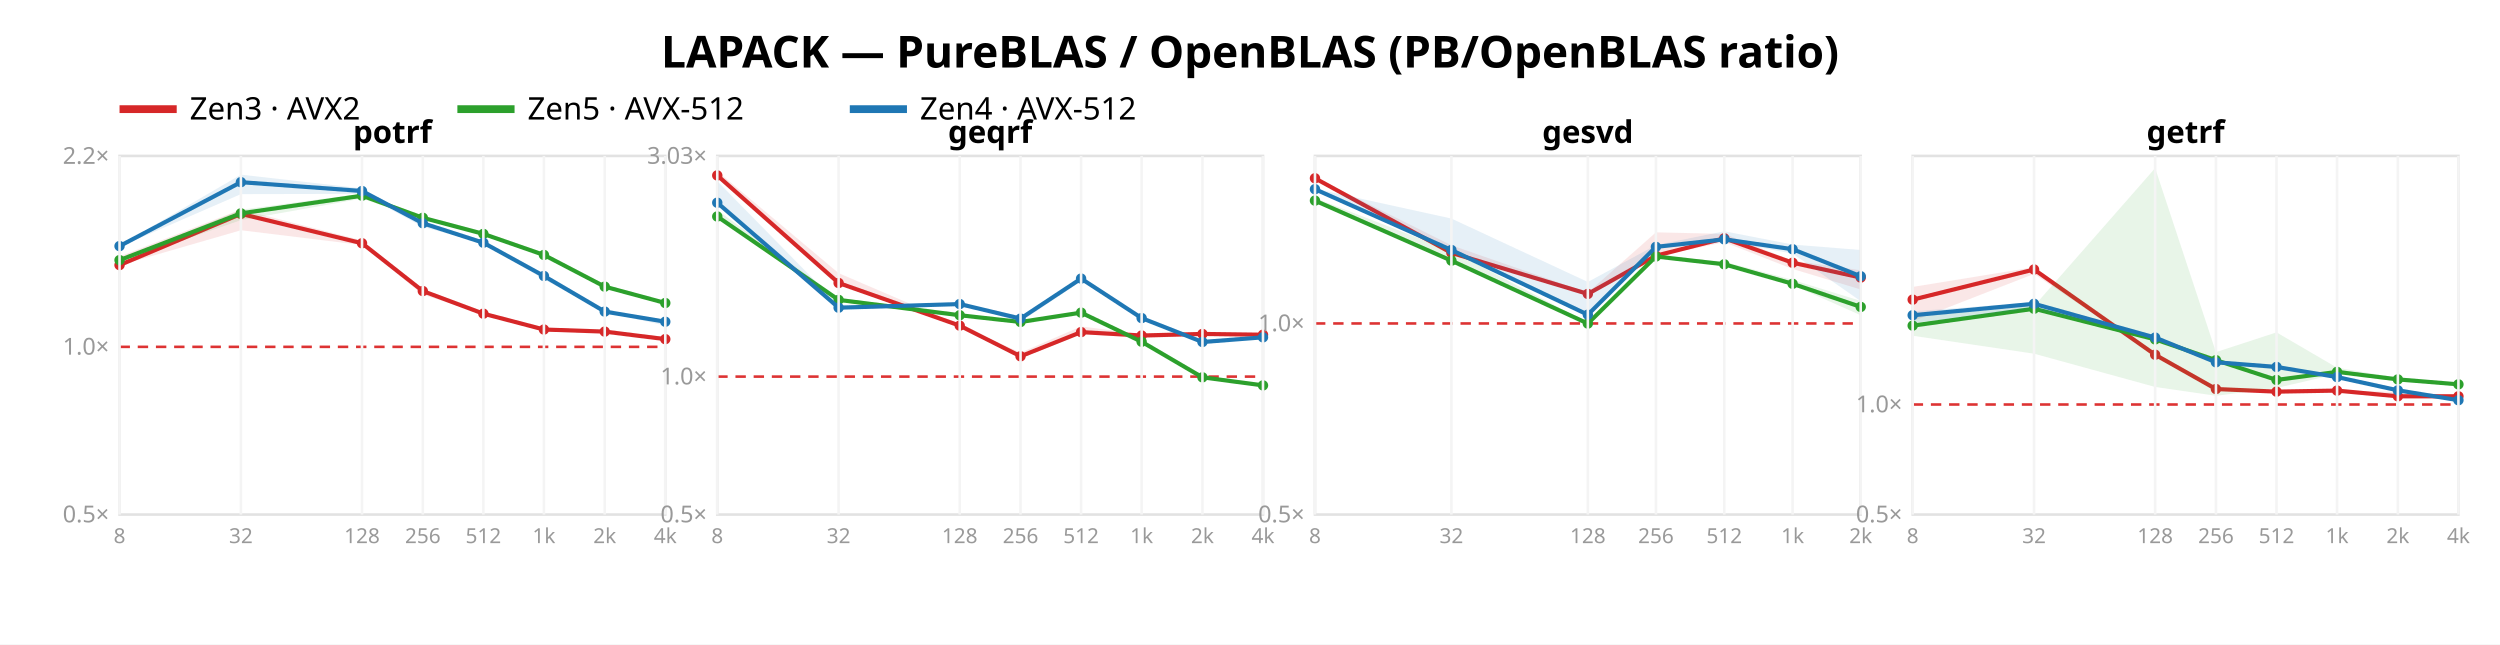
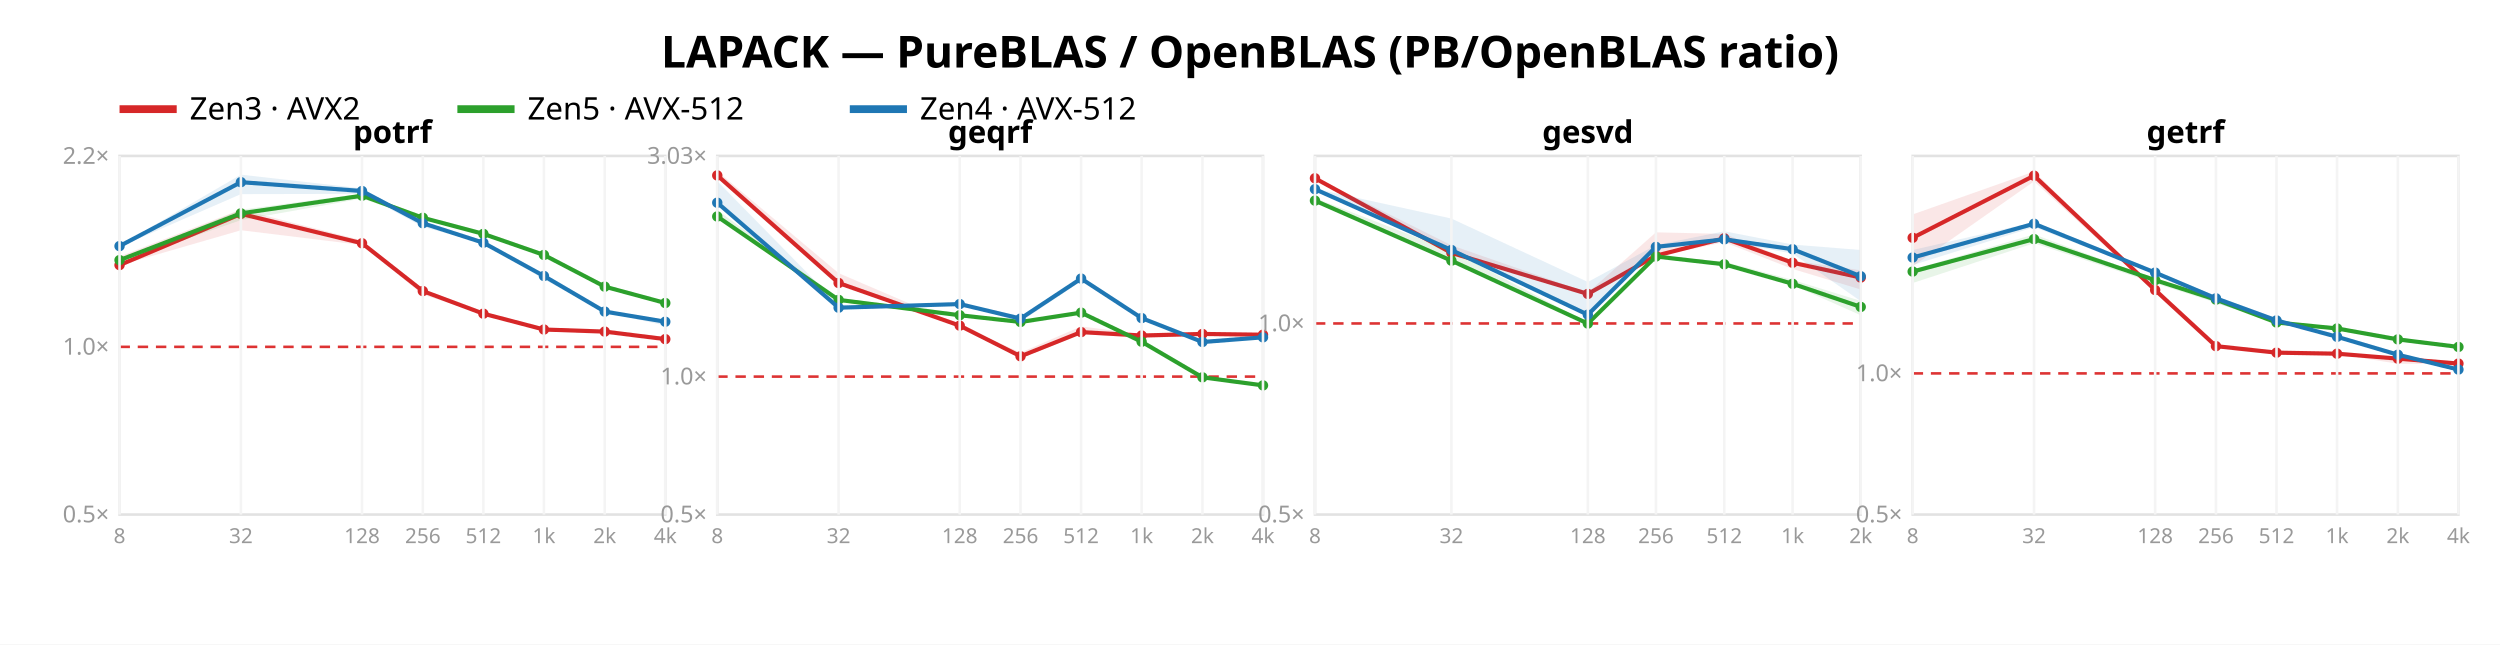
<svg xmlns="http://www.w3.org/2000/svg" width="962" height="248" font-family="sans-serif">
  <rect width="962" height="248" fill="white" />
  <text x="481.0" y="26" text-anchor="middle" font-size="17" font-weight="bold">LAPACK — PureBLAS / OpenBLAS (PB/OpenBLAS ratio)</text>
  <line x1="46" y1="42" x2="68" y2="42" stroke="#d62728" stroke-width="3" />
  <text x="73" y="46" font-size="12">Zen3 · AVX2</text>
  <line x1="176" y1="42" x2="198" y2="42" stroke="#2ca02c" stroke-width="3" />
  <text x="203" y="46" font-size="12">Zen5 · AVX-512</text>
  <line x1="327" y1="42" x2="349" y2="42" stroke="#1f77b4" stroke-width="3" />
  <text x="354" y="46" font-size="12">Zen4 · AVX-512</text>
  <rect x="46" y="60" width="210" height="138" fill="none" stroke="#e2e2e2" />
  <line x1="46" y1="133.468" x2="256" y2="133.468" stroke="#d33" stroke-dasharray="4 3" />
  <text x="42" y="201.0" text-anchor="end" font-size="9" fill="#999">0.5×</text>
  <text x="42" y="136.468" text-anchor="end" font-size="9" fill="#999">1.0×</text>
  <text x="42" y="63.063" text-anchor="end" font-size="9" fill="#999">2.2×</text>
  <polygon points="46.0,98.7 92.7,80.6 139.3,92.5 162.7,111.4 186.0,120.4 209.3,126.7 232.7,127.1 256.0,130.4 256.0,130.8 232.7,128.2 209.3,127.6 186.0,120.9 162.7,113.4 139.3,94.3 92.7,88.6 46.0,102.1" fill="#d62728" opacity="0.11" />
  <polyline points="46.0,102.0 92.7,82.3 139.3,93.6 162.7,112.0 186.0,120.7 209.3,126.8 232.7,127.6 256.0,130.5" fill="none" stroke="#d62728" stroke-width="1.6" />
  <circle cx="46.0" cy="102.0" r="2" fill="#d62728" />
  <circle cx="92.7" cy="82.3" r="2" fill="#d62728" />
  <circle cx="139.3" cy="93.6" r="2" fill="#d62728" />
  <circle cx="162.7" cy="112.0" r="2" fill="#d62728" />
  <circle cx="186.0" cy="120.7" r="2" fill="#d62728" />
  <circle cx="209.3" cy="126.8" r="2" fill="#d62728" />
  <circle cx="232.7" cy="127.6" r="2" fill="#d62728" />
  <circle cx="256.0" cy="130.5" r="2" fill="#d62728" />
  <polygon points="46.0,99.9 92.7,80.7 139.3,74.5 162.7,83.2 186.0,89.6 209.3,97.6 232.7,110.1 256.0,116.5 256.0,116.7 232.7,111.0 209.3,98.6 186.0,90.2 162.7,84.3 139.3,76.4 92.7,84.7 46.0,100.8" fill="#2ca02c" opacity="0.11" />
  <polyline points="46.0,100.1 92.7,82.1 139.3,75.3 162.7,83.8 186.0,90.0 209.3,98.1 232.7,110.3 256.0,116.6" fill="none" stroke="#2ca02c" stroke-width="1.6" />
  <circle cx="46.0" cy="100.1" r="2" fill="#2ca02c" />
  <circle cx="92.7" cy="82.1" r="2" fill="#2ca02c" />
  <circle cx="139.3" cy="75.3" r="2" fill="#2ca02c" />
  <circle cx="162.7" cy="83.8" r="2" fill="#2ca02c" />
  <circle cx="186.0" cy="90.0" r="2" fill="#2ca02c" />
  <circle cx="209.3" cy="98.1" r="2" fill="#2ca02c" />
  <circle cx="232.7" cy="110.3" r="2" fill="#2ca02c" />
  <circle cx="256.0" cy="116.6" r="2" fill="#2ca02c" />
  <polygon points="46.0,94.4 92.7,67.2 139.3,72.5 162.7,85.6 186.0,93.0 209.3,105.9 232.7,119.5 256.0,123.6 256.0,125.3 232.7,120.1 209.3,107.5 186.0,93.6 162.7,87.3 139.3,74.6 92.7,74.7 46.0,95.0" fill="#1f77b4" opacity="0.11" />
  <polyline points="46.0,94.7 92.7,70.1 139.3,73.5 162.7,85.9 186.0,93.4 209.3,106.2 232.7,119.9 256.0,123.8" fill="none" stroke="#1f77b4" stroke-width="1.6" />
  <circle cx="46.0" cy="94.7" r="2" fill="#1f77b4" />
  <circle cx="92.7" cy="70.1" r="2" fill="#1f77b4" />
  <circle cx="139.3" cy="73.5" r="2" fill="#1f77b4" />
  <circle cx="162.7" cy="85.9" r="2" fill="#1f77b4" />
  <circle cx="186.0" cy="93.4" r="2" fill="#1f77b4" />
  <circle cx="209.3" cy="106.2" r="2" fill="#1f77b4" />
  <circle cx="232.7" cy="119.9" r="2" fill="#1f77b4" />
  <circle cx="256.0" cy="123.8" r="2" fill="#1f77b4" />
  <text x="151.0" y="55" text-anchor="middle" font-size="12" font-weight="bold">potrf</text>
  <line x1="46.0" y1="60" x2="46.0" y2="198" stroke="#f4f4f4" />
  <text x="46.0" y="209" text-anchor="middle" font-size="8" fill="#999">8</text>
  <line x1="92.7" y1="60" x2="92.7" y2="198" stroke="#f4f4f4" />
  <text x="92.7" y="209" text-anchor="middle" font-size="8" fill="#999">32</text>
  <line x1="139.3" y1="60" x2="139.3" y2="198" stroke="#f4f4f4" />
  <text x="139.3" y="209" text-anchor="middle" font-size="8" fill="#999">128</text>
  <line x1="162.7" y1="60" x2="162.7" y2="198" stroke="#f4f4f4" />
  <text x="162.7" y="209" text-anchor="middle" font-size="8" fill="#999">256</text>
  <line x1="186.0" y1="60" x2="186.0" y2="198" stroke="#f4f4f4" />
  <text x="186.0" y="209" text-anchor="middle" font-size="8" fill="#999">512</text>
  <line x1="209.3" y1="60" x2="209.3" y2="198" stroke="#f4f4f4" />
  <text x="209.3" y="209" text-anchor="middle" font-size="8" fill="#999">1k</text>
  <line x1="232.7" y1="60" x2="232.7" y2="198" stroke="#f4f4f4" />
  <text x="232.7" y="209" text-anchor="middle" font-size="8" fill="#999">2k</text>
  <line x1="256.0" y1="60" x2="256.0" y2="198" stroke="#f4f4f4" />
  <text x="256.0" y="209" text-anchor="middle" font-size="8" fill="#999">4k</text>
  <rect x="276" y="60" width="210" height="138" fill="none" stroke="#e2e2e2" />
  <line x1="276" y1="144.92" x2="486" y2="144.92" stroke="#d33" stroke-dasharray="4 3" />
  <text x="272" y="201.0" text-anchor="end" font-size="9" fill="#999">0.5×</text>
  <text x="272" y="147.92" text-anchor="end" font-size="9" fill="#999">1.0×</text>
  <text x="272" y="63.029" text-anchor="end" font-size="9" fill="#999">3.03×</text>
  <polygon points="276.0,65.9 322.7,105.1 369.3,125.1 392.7,135.7 416.0,125.6 439.3,128.6 462.7,128.1 486.0,128.2 486.0,129.1 462.7,129.0 439.3,130.2 416.0,128.4 392.7,137.9 369.3,125.7 322.7,109.2 276.0,68.3" fill="#d62728" opacity="0.11" />
  <polyline points="276.0,67.5 322.7,108.9 369.3,125.3 392.7,137.1 416.0,127.8 439.3,129.1 462.7,128.5 486.0,128.8" fill="none" stroke="#d62728" stroke-width="1.6" />
  <circle cx="276.0" cy="67.5" r="2" fill="#d62728" />
  <circle cx="322.7" cy="108.9" r="2" fill="#d62728" />
  <circle cx="369.3" cy="125.3" r="2" fill="#d62728" />
  <circle cx="392.7" cy="137.1" r="2" fill="#d62728" />
  <circle cx="416.0" cy="127.8" r="2" fill="#d62728" />
  <circle cx="439.3" cy="129.1" r="2" fill="#d62728" />
  <circle cx="462.7" cy="128.5" r="2" fill="#d62728" />
  <circle cx="486.0" cy="128.8" r="2" fill="#d62728" />
  <polygon points="276.0,80.9 322.7,114.6 369.3,120.9 392.7,123.6 416.0,120.0 439.3,131.1 462.7,144.7 486.0,148.1 486.0,148.4 462.7,145.9 439.3,132.5 416.0,120.4 392.7,124.3 369.3,121.7 322.7,116.3 276.0,84.3" fill="#2ca02c" opacity="0.11" />
  <polyline points="276.0,83.3 322.7,115.4 369.3,121.3 392.7,123.9 416.0,120.3 439.3,131.5 462.7,145.2 486.0,148.3" fill="none" stroke="#2ca02c" stroke-width="1.6" />
  <circle cx="276.0" cy="83.3" r="2" fill="#2ca02c" />
  <circle cx="322.7" cy="115.4" r="2" fill="#2ca02c" />
  <circle cx="369.3" cy="121.3" r="2" fill="#2ca02c" />
  <circle cx="392.7" cy="123.9" r="2" fill="#2ca02c" />
  <circle cx="416.0" cy="120.3" r="2" fill="#2ca02c" />
  <circle cx="439.3" cy="131.5" r="2" fill="#2ca02c" />
  <circle cx="462.7" cy="145.2" r="2" fill="#2ca02c" />
  <circle cx="486.0" cy="148.3" r="2" fill="#2ca02c" />
  <polygon points="276.0,69.7 322.7,117.3 369.3,116.9 392.7,121.6 416.0,106.7 439.3,121.9 462.7,131.2 486.0,129.3 486.0,130.3 462.7,131.9 439.3,122.7 416.0,108.2 392.7,123.8 369.3,117.1 322.7,118.7 276.0,78.8" fill="#1f77b4" opacity="0.11" />
  <polyline points="276.0,78.0 322.7,118.4 369.3,117.0 392.7,122.6 416.0,107.2 439.3,122.4 462.7,131.6 486.0,129.8" fill="none" stroke="#1f77b4" stroke-width="1.6" />
  <circle cx="276.0" cy="78.0" r="2" fill="#1f77b4" />
  <circle cx="322.7" cy="118.4" r="2" fill="#1f77b4" />
  <circle cx="369.3" cy="117.0" r="2" fill="#1f77b4" />
  <circle cx="392.7" cy="122.6" r="2" fill="#1f77b4" />
  <circle cx="416.0" cy="107.2" r="2" fill="#1f77b4" />
  <circle cx="439.3" cy="122.4" r="2" fill="#1f77b4" />
  <circle cx="462.7" cy="131.6" r="2" fill="#1f77b4" />
  <circle cx="486.0" cy="129.8" r="2" fill="#1f77b4" />
  <text x="381.0" y="55" text-anchor="middle" font-size="12" font-weight="bold">geqrf</text>
  <line x1="276.0" y1="60" x2="276.0" y2="198" stroke="#f4f4f4" />
  <text x="276.0" y="209" text-anchor="middle" font-size="8" fill="#999">8</text>
  <line x1="322.7" y1="60" x2="322.7" y2="198" stroke="#f4f4f4" />
  <text x="322.7" y="209" text-anchor="middle" font-size="8" fill="#999">32</text>
  <line x1="369.3" y1="60" x2="369.3" y2="198" stroke="#f4f4f4" />
  <text x="369.3" y="209" text-anchor="middle" font-size="8" fill="#999">128</text>
  <line x1="392.7" y1="60" x2="392.7" y2="198" stroke="#f4f4f4" />
  <text x="392.7" y="209" text-anchor="middle" font-size="8" fill="#999">256</text>
  <line x1="416.0" y1="60" x2="416.0" y2="198" stroke="#f4f4f4" />
  <text x="416.0" y="209" text-anchor="middle" font-size="8" fill="#999">512</text>
  <line x1="439.3" y1="60" x2="439.3" y2="198" stroke="#f4f4f4" />
  <text x="439.3" y="209" text-anchor="middle" font-size="8" fill="#999">1k</text>
  <line x1="462.7" y1="60" x2="462.7" y2="198" stroke="#f4f4f4" />
  <text x="462.7" y="209" text-anchor="middle" font-size="8" fill="#999">2k</text>
  <line x1="486.0" y1="60" x2="486.0" y2="198" stroke="#f4f4f4" />
  <text x="486.0" y="209" text-anchor="middle" font-size="8" fill="#999">4k</text>
  <rect x="506" y="60" width="210" height="138" fill="none" stroke="#e2e2e2" />
  <line x1="506" y1="124.468" x2="716" y2="124.468" stroke="#d33" stroke-dasharray="4 3" />
  <text x="502" y="201.0" text-anchor="end" font-size="9" fill="#999">0.5×</text>
  <text x="502" y="127.468" text-anchor="end" font-size="9" fill="#999">1.0×</text>
  <polygon points="506.0,68.2 558.5,94.4 611.0,112.6 637.2,89.4 663.5,90.0 689.8,100.3 716.0,104.0 716.0,111.4 689.8,103.5 663.5,93.2 637.2,98.7 611.0,113.3 558.5,98.1 506.0,69.1" fill="#d62728" opacity="0.11" />
  <polyline points="506.0,68.6 558.5,97.3 611.0,113.1 637.2,98.4 663.5,91.7 689.8,101.1 716.0,106.8" fill="none" stroke="#d62728" stroke-width="1.6" />
  <circle cx="506.0" cy="68.6" r="2" fill="#d62728" />
  <circle cx="558.5" cy="97.3" r="2" fill="#d62728" />
  <circle cx="611.0" cy="113.1" r="2" fill="#d62728" />
  <circle cx="637.2" cy="98.4" r="2" fill="#d62728" />
  <circle cx="663.5" cy="91.7" r="2" fill="#d62728" />
  <circle cx="689.8" cy="101.1" r="2" fill="#d62728" />
  <circle cx="716.0" cy="106.8" r="2" fill="#d62728" />
  <polygon points="506.0,76.2 558.5,96.5 611.0,124.2 637.2,98.4 663.5,100.7 689.8,107.7 716.0,115.8 716.0,121.3 689.8,109.7 663.5,102.0 637.2,99.0 611.0,124.7 558.5,100.8 506.0,77.9" fill="#2ca02c" opacity="0.11" />
  <polyline points="506.0,77.2 558.5,100.3 611.0,124.5 637.2,98.7 663.5,101.7 689.8,109.2 716.0,118.1" fill="none" stroke="#2ca02c" stroke-width="1.6" />
  <circle cx="506.0" cy="77.2" r="2" fill="#2ca02c" />
  <circle cx="558.5" cy="100.3" r="2" fill="#2ca02c" />
  <circle cx="611.0" cy="124.5" r="2" fill="#2ca02c" />
  <circle cx="637.2" cy="98.7" r="2" fill="#2ca02c" />
  <circle cx="663.5" cy="101.7" r="2" fill="#2ca02c" />
  <circle cx="689.8" cy="109.2" r="2" fill="#2ca02c" />
  <circle cx="716.0" cy="118.1" r="2" fill="#2ca02c" />
  <polygon points="506.0,72.6 558.5,84.1 611.0,108.5 637.2,94.3 663.5,89.0 689.8,94.1 716.0,96.2 716.0,115.9 689.8,97.6 663.5,92.7 637.2,95.6 611.0,121.3 558.5,96.5 506.0,73.5" fill="#1f77b4" opacity="0.11" />
  <polyline points="506.0,72.8 558.5,96.2 611.0,121.1 637.2,95.0 663.5,92.1 689.8,95.9 716.0,106.3" fill="none" stroke="#1f77b4" stroke-width="1.6" />
  <circle cx="506.0" cy="72.8" r="2" fill="#1f77b4" />
  <circle cx="558.5" cy="96.2" r="2" fill="#1f77b4" />
  <circle cx="611.0" cy="121.1" r="2" fill="#1f77b4" />
  <circle cx="637.2" cy="95.0" r="2" fill="#1f77b4" />
  <circle cx="663.5" cy="92.1" r="2" fill="#1f77b4" />
  <circle cx="689.8" cy="95.9" r="2" fill="#1f77b4" />
  <circle cx="716.0" cy="106.3" r="2" fill="#1f77b4" />
  <text x="611.0" y="55" text-anchor="middle" font-size="12" font-weight="bold">gesvd</text>
  <line x1="506.0" y1="60" x2="506.0" y2="198" stroke="#f4f4f4" />
  <text x="506.0" y="209" text-anchor="middle" font-size="8" fill="#999">8</text>
  <line x1="558.5" y1="60" x2="558.5" y2="198" stroke="#f4f4f4" />
  <text x="558.5" y="209" text-anchor="middle" font-size="8" fill="#999">32</text>
  <line x1="611.0" y1="60" x2="611.0" y2="198" stroke="#f4f4f4" />
  <text x="611.0" y="209" text-anchor="middle" font-size="8" fill="#999">128</text>
  <line x1="637.2" y1="60" x2="637.2" y2="198" stroke="#f4f4f4" />
  <text x="637.2" y="209" text-anchor="middle" font-size="8" fill="#999">256</text>
  <line x1="663.5" y1="60" x2="663.5" y2="198" stroke="#f4f4f4" />
  <text x="663.5" y="209" text-anchor="middle" font-size="8" fill="#999">512</text>
  <line x1="689.8" y1="60" x2="689.8" y2="198" stroke="#f4f4f4" />
  <text x="689.8" y="209" text-anchor="middle" font-size="8" fill="#999">1k</text>
  <line x1="716.0" y1="60" x2="716.0" y2="198" stroke="#f4f4f4" />
  <text x="716.0" y="209" text-anchor="middle" font-size="8" fill="#999">2k</text>
  <rect x="736" y="60" width="210" height="138" fill="none" stroke="#e2e2e2" />
-   <line x1="736" y1="155.654" x2="946" y2="155.654" stroke="#d33" stroke-dasharray="4 3" />
+   <line x1="736" y1="143.685" x2="946" y2="143.685" stroke="#d33" stroke-dasharray="4 3" />
  <text x="732" y="201.0" text-anchor="end" font-size="9" fill="#999">0.5×</text>
-   <text x="732" y="158.654" text-anchor="end" font-size="9" fill="#999">1.0×</text>
-   <polygon points="736.0,110.4 782.7,102.8 829.3,136.3 852.7,149.5 876.0,150.6 899.3,150.2 922.7,150.8 946.0,152.1 946.0,152.6 922.7,152.6 899.3,150.4 876.0,150.9 852.7,149.9 829.3,136.7 782.7,105.4 736.0,123.6" fill="#d62728" opacity="0.11" />
-   <polyline points="736.0,115.3 782.7,103.7 829.3,136.5 852.7,149.7 876.0,150.7 899.3,150.3 922.7,152.5 946.0,152.5" fill="none" stroke="#d62728" stroke-width="1.6" />
-   <circle cx="736.0" cy="115.3" r="2" fill="#d62728" />
-   <circle cx="782.7" cy="103.7" r="2" fill="#d62728" />
-   <circle cx="829.3" cy="136.5" r="2" fill="#d62728" />
-   <circle cx="852.7" cy="149.7" r="2" fill="#d62728" />
-   <circle cx="876.0" cy="150.7" r="2" fill="#d62728" />
-   <circle cx="899.3" cy="150.3" r="2" fill="#d62728" />
-   <circle cx="922.7" cy="152.5" r="2" fill="#d62728" />
-   <circle cx="946.0" cy="152.5" r="2" fill="#d62728" />
-   <polygon points="736.0,121.8 782.7,117.8 829.3,64.7 852.7,135.5 876.0,127.9 899.3,141.5 922.7,145.4 946.0,147.9 946.0,148.1 922.7,146.2 899.3,143.9 876.0,149.3 852.7,152.3 829.3,148.9 782.7,136.1 736.0,129.2" fill="#2ca02c" opacity="0.11" />
-   <polyline points="736.0,125.3 782.7,118.8 829.3,130.6 852.7,138.6 876.0,146.2 899.3,143.1 922.7,146.0 946.0,147.9" fill="none" stroke="#2ca02c" stroke-width="1.6" />
-   <circle cx="736.0" cy="125.3" r="2" fill="#2ca02c" />
-   <circle cx="782.7" cy="118.8" r="2" fill="#2ca02c" />
-   <circle cx="829.3" cy="130.6" r="2" fill="#2ca02c" />
-   <circle cx="852.7" cy="138.6" r="2" fill="#2ca02c" />
-   <circle cx="876.0" cy="146.2" r="2" fill="#2ca02c" />
-   <circle cx="899.3" cy="143.1" r="2" fill="#2ca02c" />
-   <circle cx="922.7" cy="146.0" r="2" fill="#2ca02c" />
-   <circle cx="946.0" cy="147.9" r="2" fill="#2ca02c" />
-   <polygon points="736.0,119.8 782.7,116.3 829.3,129.4 852.7,138.9 876.0,140.5 899.3,144.8 922.7,150.0 946.0,153.9 946.0,154.8 922.7,150.4 899.3,145.6 876.0,141.7 852.7,140.2 829.3,130.4 782.7,118.8 736.0,124.3" fill="#1f77b4" opacity="0.11" />
-   <polyline points="736.0,121.3 782.7,116.9 829.3,129.9 852.7,139.4 876.0,141.2 899.3,145.1 922.7,150.2 946.0,154.0" fill="none" stroke="#1f77b4" stroke-width="1.6" />
-   <circle cx="736.0" cy="121.3" r="2" fill="#1f77b4" />
-   <circle cx="782.7" cy="116.9" r="2" fill="#1f77b4" />
-   <circle cx="829.3" cy="129.9" r="2" fill="#1f77b4" />
-   <circle cx="852.7" cy="139.4" r="2" fill="#1f77b4" />
-   <circle cx="876.0" cy="141.2" r="2" fill="#1f77b4" />
-   <circle cx="899.3" cy="145.1" r="2" fill="#1f77b4" />
-   <circle cx="922.7" cy="150.2" r="2" fill="#1f77b4" />
-   <circle cx="946.0" cy="154.0" r="2" fill="#1f77b4" />
+   <text x="732" y="146.685" text-anchor="end" font-size="9" fill="#999">1.0×</text>
+   <polygon points="736.0,82.5 782.7,66.0 829.3,111.3 852.7,132.9 876.0,135.4 899.3,136.0 922.7,137.4 946.0,139.1 946.0,140.1 922.7,140.0 899.3,136.2 876.0,136.1 852.7,133.5 829.3,112.2 782.7,69.8 736.0,102.5" fill="#d62728" opacity="0.11" />
+   <polyline points="736.0,91.5 782.7,67.6 829.3,111.6 852.7,133.2 876.0,135.7 899.3,136.1 922.7,138.0 946.0,139.9" fill="none" stroke="#d62728" stroke-width="1.6" />
+   <circle cx="736.0" cy="91.5" r="2" fill="#d62728" />
+   <circle cx="782.7" cy="67.6" r="2" fill="#d62728" />
+   <circle cx="829.3" cy="111.6" r="2" fill="#d62728" />
+   <circle cx="852.7" cy="133.2" r="2" fill="#d62728" />
+   <circle cx="876.0" cy="135.7" r="2" fill="#d62728" />
+   <circle cx="899.3" cy="136.1" r="2" fill="#d62728" />
+   <circle cx="922.7" cy="138.0" r="2" fill="#d62728" />
+   <circle cx="946.0" cy="139.9" r="2" fill="#d62728" />
+   <polygon points="736.0,103.7 782.7,90.2 829.3,107.4 852.7,114.8 876.0,123.9 899.3,125.8 922.7,130.3 946.0,133.2 946.0,133.7 922.7,131.6 899.3,127.0 876.0,124.6 852.7,116.5 829.3,109.0 782.7,93.6 736.0,108.9" fill="#2ca02c" opacity="0.11" />
+   <polyline points="736.0,104.5 782.7,92.0 829.3,107.8 852.7,115.3 876.0,124.1 899.3,126.4 922.7,130.6 946.0,133.5" fill="none" stroke="#2ca02c" stroke-width="1.6" />
+   <circle cx="736.0" cy="104.5" r="2" fill="#2ca02c" />
+   <circle cx="782.7" cy="92.0" r="2" fill="#2ca02c" />
+   <circle cx="829.3" cy="107.8" r="2" fill="#2ca02c" />
+   <circle cx="852.7" cy="115.3" r="2" fill="#2ca02c" />
+   <circle cx="876.0" cy="124.1" r="2" fill="#2ca02c" />
+   <circle cx="899.3" cy="126.4" r="2" fill="#2ca02c" />
+   <circle cx="922.7" cy="130.6" r="2" fill="#2ca02c" />
+   <circle cx="946.0" cy="133.5" r="2" fill="#2ca02c" />
+   <polygon points="736.0,96.2 782.7,85.5 829.3,104.4 852.7,113.9 876.0,122.9 899.3,129.0 922.7,136.1 946.0,141.8 946.0,142.9 922.7,137.1 899.3,129.8 876.0,123.8 852.7,116.7 829.3,105.3 782.7,87.4 736.0,102.0" fill="#1f77b4" opacity="0.11" />
+   <polyline points="736.0,99.1 782.7,86.1 829.3,104.9 852.7,114.8 876.0,123.3 899.3,129.6 922.7,136.5 946.0,142.2" fill="none" stroke="#1f77b4" stroke-width="1.6" />
+   <circle cx="736.0" cy="99.1" r="2" fill="#1f77b4" />
+   <circle cx="782.7" cy="86.1" r="2" fill="#1f77b4" />
+   <circle cx="829.3" cy="104.9" r="2" fill="#1f77b4" />
+   <circle cx="852.7" cy="114.8" r="2" fill="#1f77b4" />
+   <circle cx="876.0" cy="123.3" r="2" fill="#1f77b4" />
+   <circle cx="899.3" cy="129.6" r="2" fill="#1f77b4" />
+   <circle cx="922.7" cy="136.5" r="2" fill="#1f77b4" />
+   <circle cx="946.0" cy="142.2" r="2" fill="#1f77b4" />
  <text x="841.0" y="55" text-anchor="middle" font-size="12" font-weight="bold">getrf</text>
  <line x1="736.0" y1="60" x2="736.0" y2="198" stroke="#f4f4f4" />
  <text x="736.0" y="209" text-anchor="middle" font-size="8" fill="#999">8</text>
  <line x1="782.7" y1="60" x2="782.7" y2="198" stroke="#f4f4f4" />
  <text x="782.7" y="209" text-anchor="middle" font-size="8" fill="#999">32</text>
  <line x1="829.3" y1="60" x2="829.3" y2="198" stroke="#f4f4f4" />
  <text x="829.3" y="209" text-anchor="middle" font-size="8" fill="#999">128</text>
  <line x1="852.7" y1="60" x2="852.7" y2="198" stroke="#f4f4f4" />
  <text x="852.7" y="209" text-anchor="middle" font-size="8" fill="#999">256</text>
  <line x1="876.0" y1="60" x2="876.0" y2="198" stroke="#f4f4f4" />
  <text x="876.0" y="209" text-anchor="middle" font-size="8" fill="#999">512</text>
  <line x1="899.3" y1="60" x2="899.3" y2="198" stroke="#f4f4f4" />
  <text x="899.3" y="209" text-anchor="middle" font-size="8" fill="#999">1k</text>
  <line x1="922.7" y1="60" x2="922.7" y2="198" stroke="#f4f4f4" />
  <text x="922.7" y="209" text-anchor="middle" font-size="8" fill="#999">2k</text>
  <line x1="946.0" y1="60" x2="946.0" y2="198" stroke="#f4f4f4" />
  <text x="946.0" y="209" text-anchor="middle" font-size="8" fill="#999">4k</text>
</svg>
